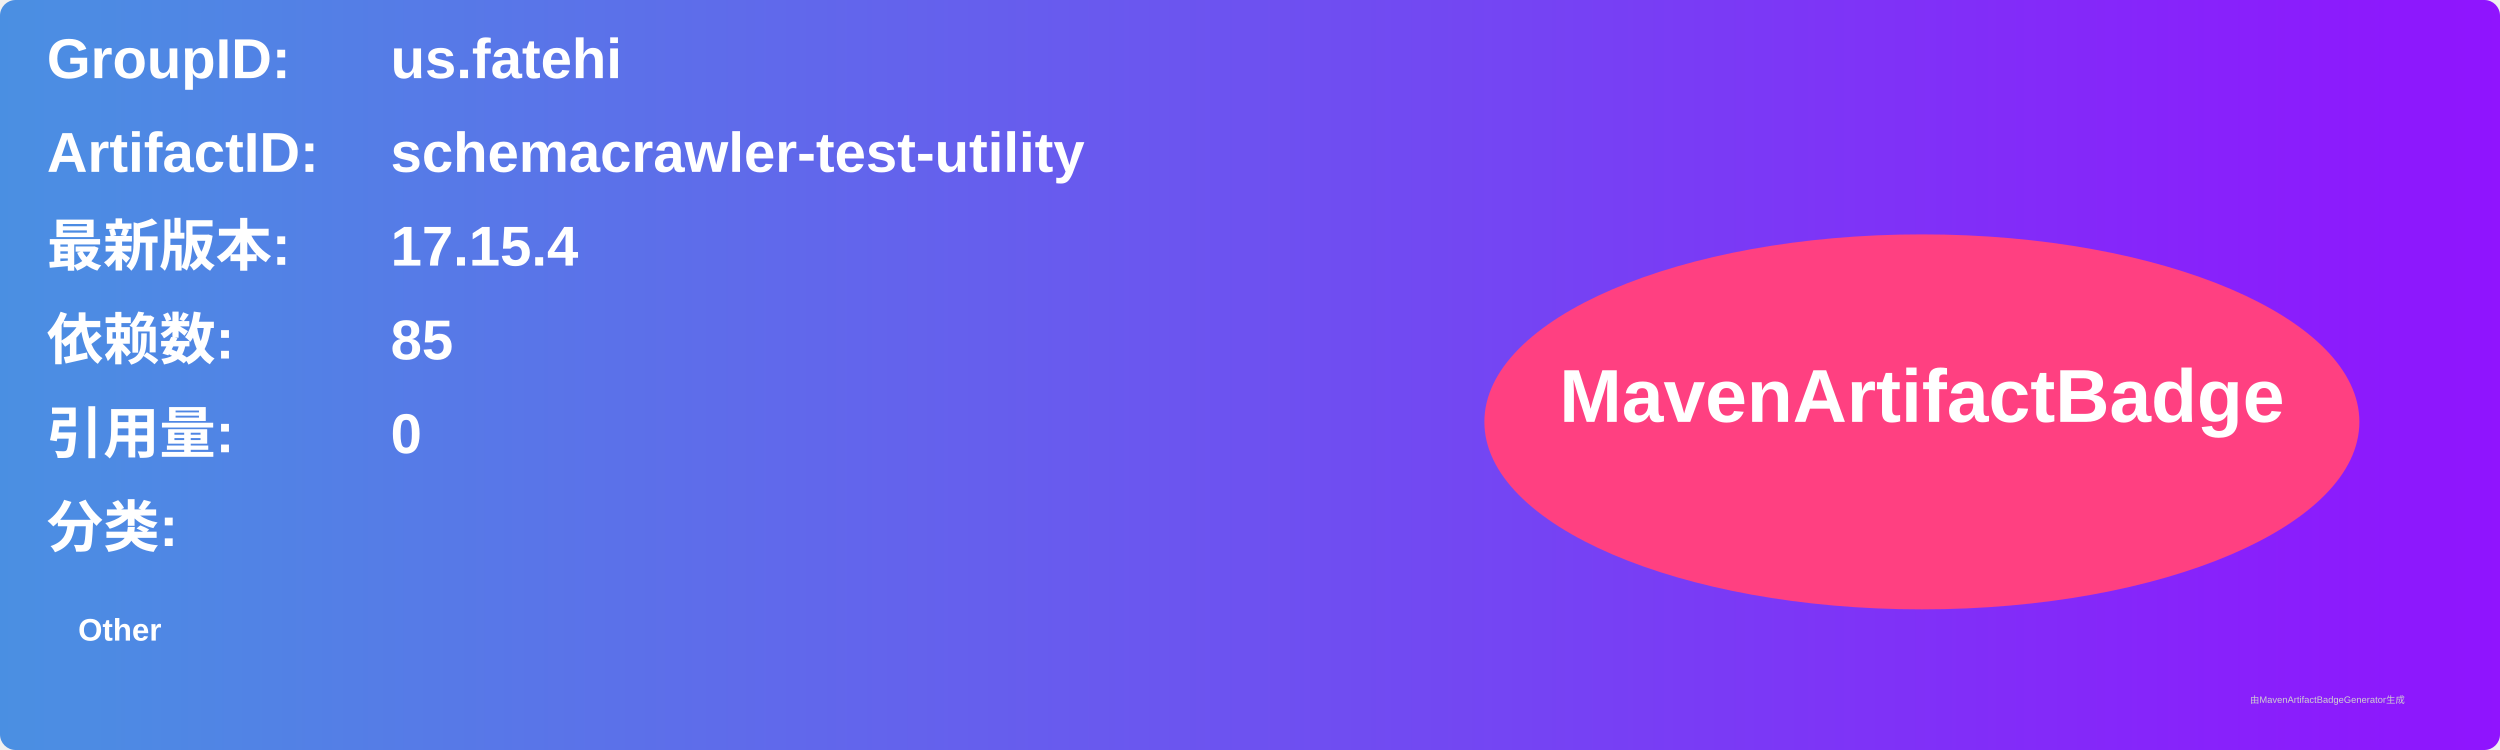
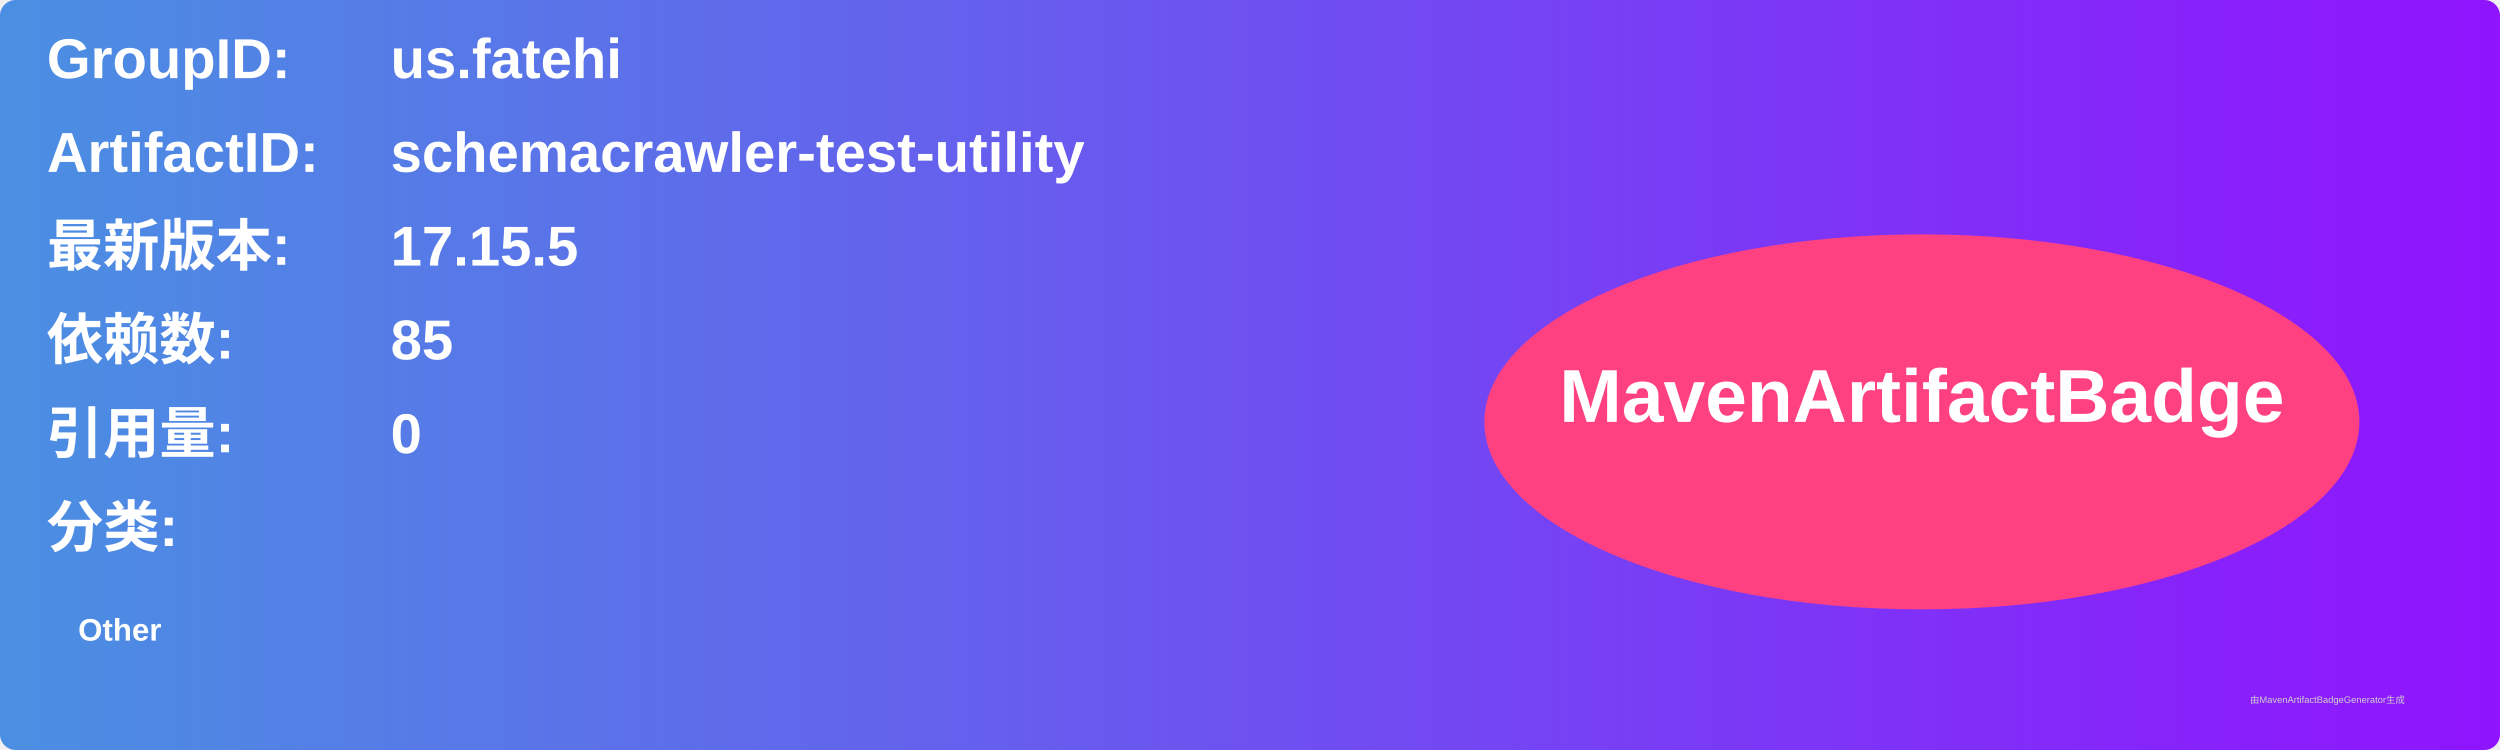
<svg xmlns="http://www.w3.org/2000/svg" width="800" height="240" viewBox="0 0 800 240">
  <linearGradient id="grad" x1="0%" y1="0%" x2="100%" y2="0%">
    <stop offset="0%" stop-color="#4a90e2" />
    <stop offset="100%" stop-color="#9013fe" />
  </linearGradient>
  <rect width="100%" height="100%" rx="5" ry="5" fill="url(#grad)" />
  <g transform="translate(15, 15)">
    <text x="0" y="10" font-family="Arial" font-size="18" fill="white" font-weight="bold" width="260">GroupID:</text>
    <text x="110" y="10" font-family="Arial" font-size="18" fill="white" font-weight="bold" width="460">us.fatehi</text>
    <text x="0" y="40" font-family="Arial" font-size="18" fill="white" font-weight="bold" width="260">ArtifactID:</text>
    <text x="110" y="40" font-family="Arial" font-size="18" fill="white" font-weight="bold" width="460">schemacrawler-test-utility</text>
    <text x="0" y="70" font-family="Arial" font-size="18" fill="white" font-weight="bold">最新版本:</text>
    <text x="110" y="70" font-family="Arial" font-size="18" fill="white" font-weight="bold">
-       <tspan font-weight="bold">17.15.4</tspan>
+       <tspan font-weight="bold">17.15.5</tspan>
    </text>
    <text x="0" y="100" font-family="Arial" font-size="18" fill="white" font-weight="bold">依赖数: </text>
    <text x="110" y="100" font-family="Arial" font-size="18" fill="white">
      <tspan font-weight="bold">85</tspan>
    </text>
    <text x="0" y="130" font-family="Arial" font-size="18" fill="white" font-weight="bold">引用量: </text>
    <text x="110" y="130" font-family="Arial" font-size="18" fill="white">
      <tspan font-weight="bold">0</tspan>
    </text>
    <text x="0" y="160" font-family="Arial" font-size="18" fill="white" font-weight="bold">分类:</text>
    <text x="10" y="190" font-family="Arial" font-size="10" fill="white">
      <tspan font-weight="bold">Other</tspan>
    </text>
    <ellipse cx="600" cy="120" rx="140" ry="60" fill="#ff4081" />
    <text x="600" y="120" text-anchor="middle" font-family="Arial" font-size="24" fill="white" font-weight="bold">MavenArtifactBadge</text>
  </g>
  <text x="720" y="225" font-family="Arial" font-size="3" fill="#d0d0d0">由MavenArtifactBadgeGenerator生成</text>
</svg>
